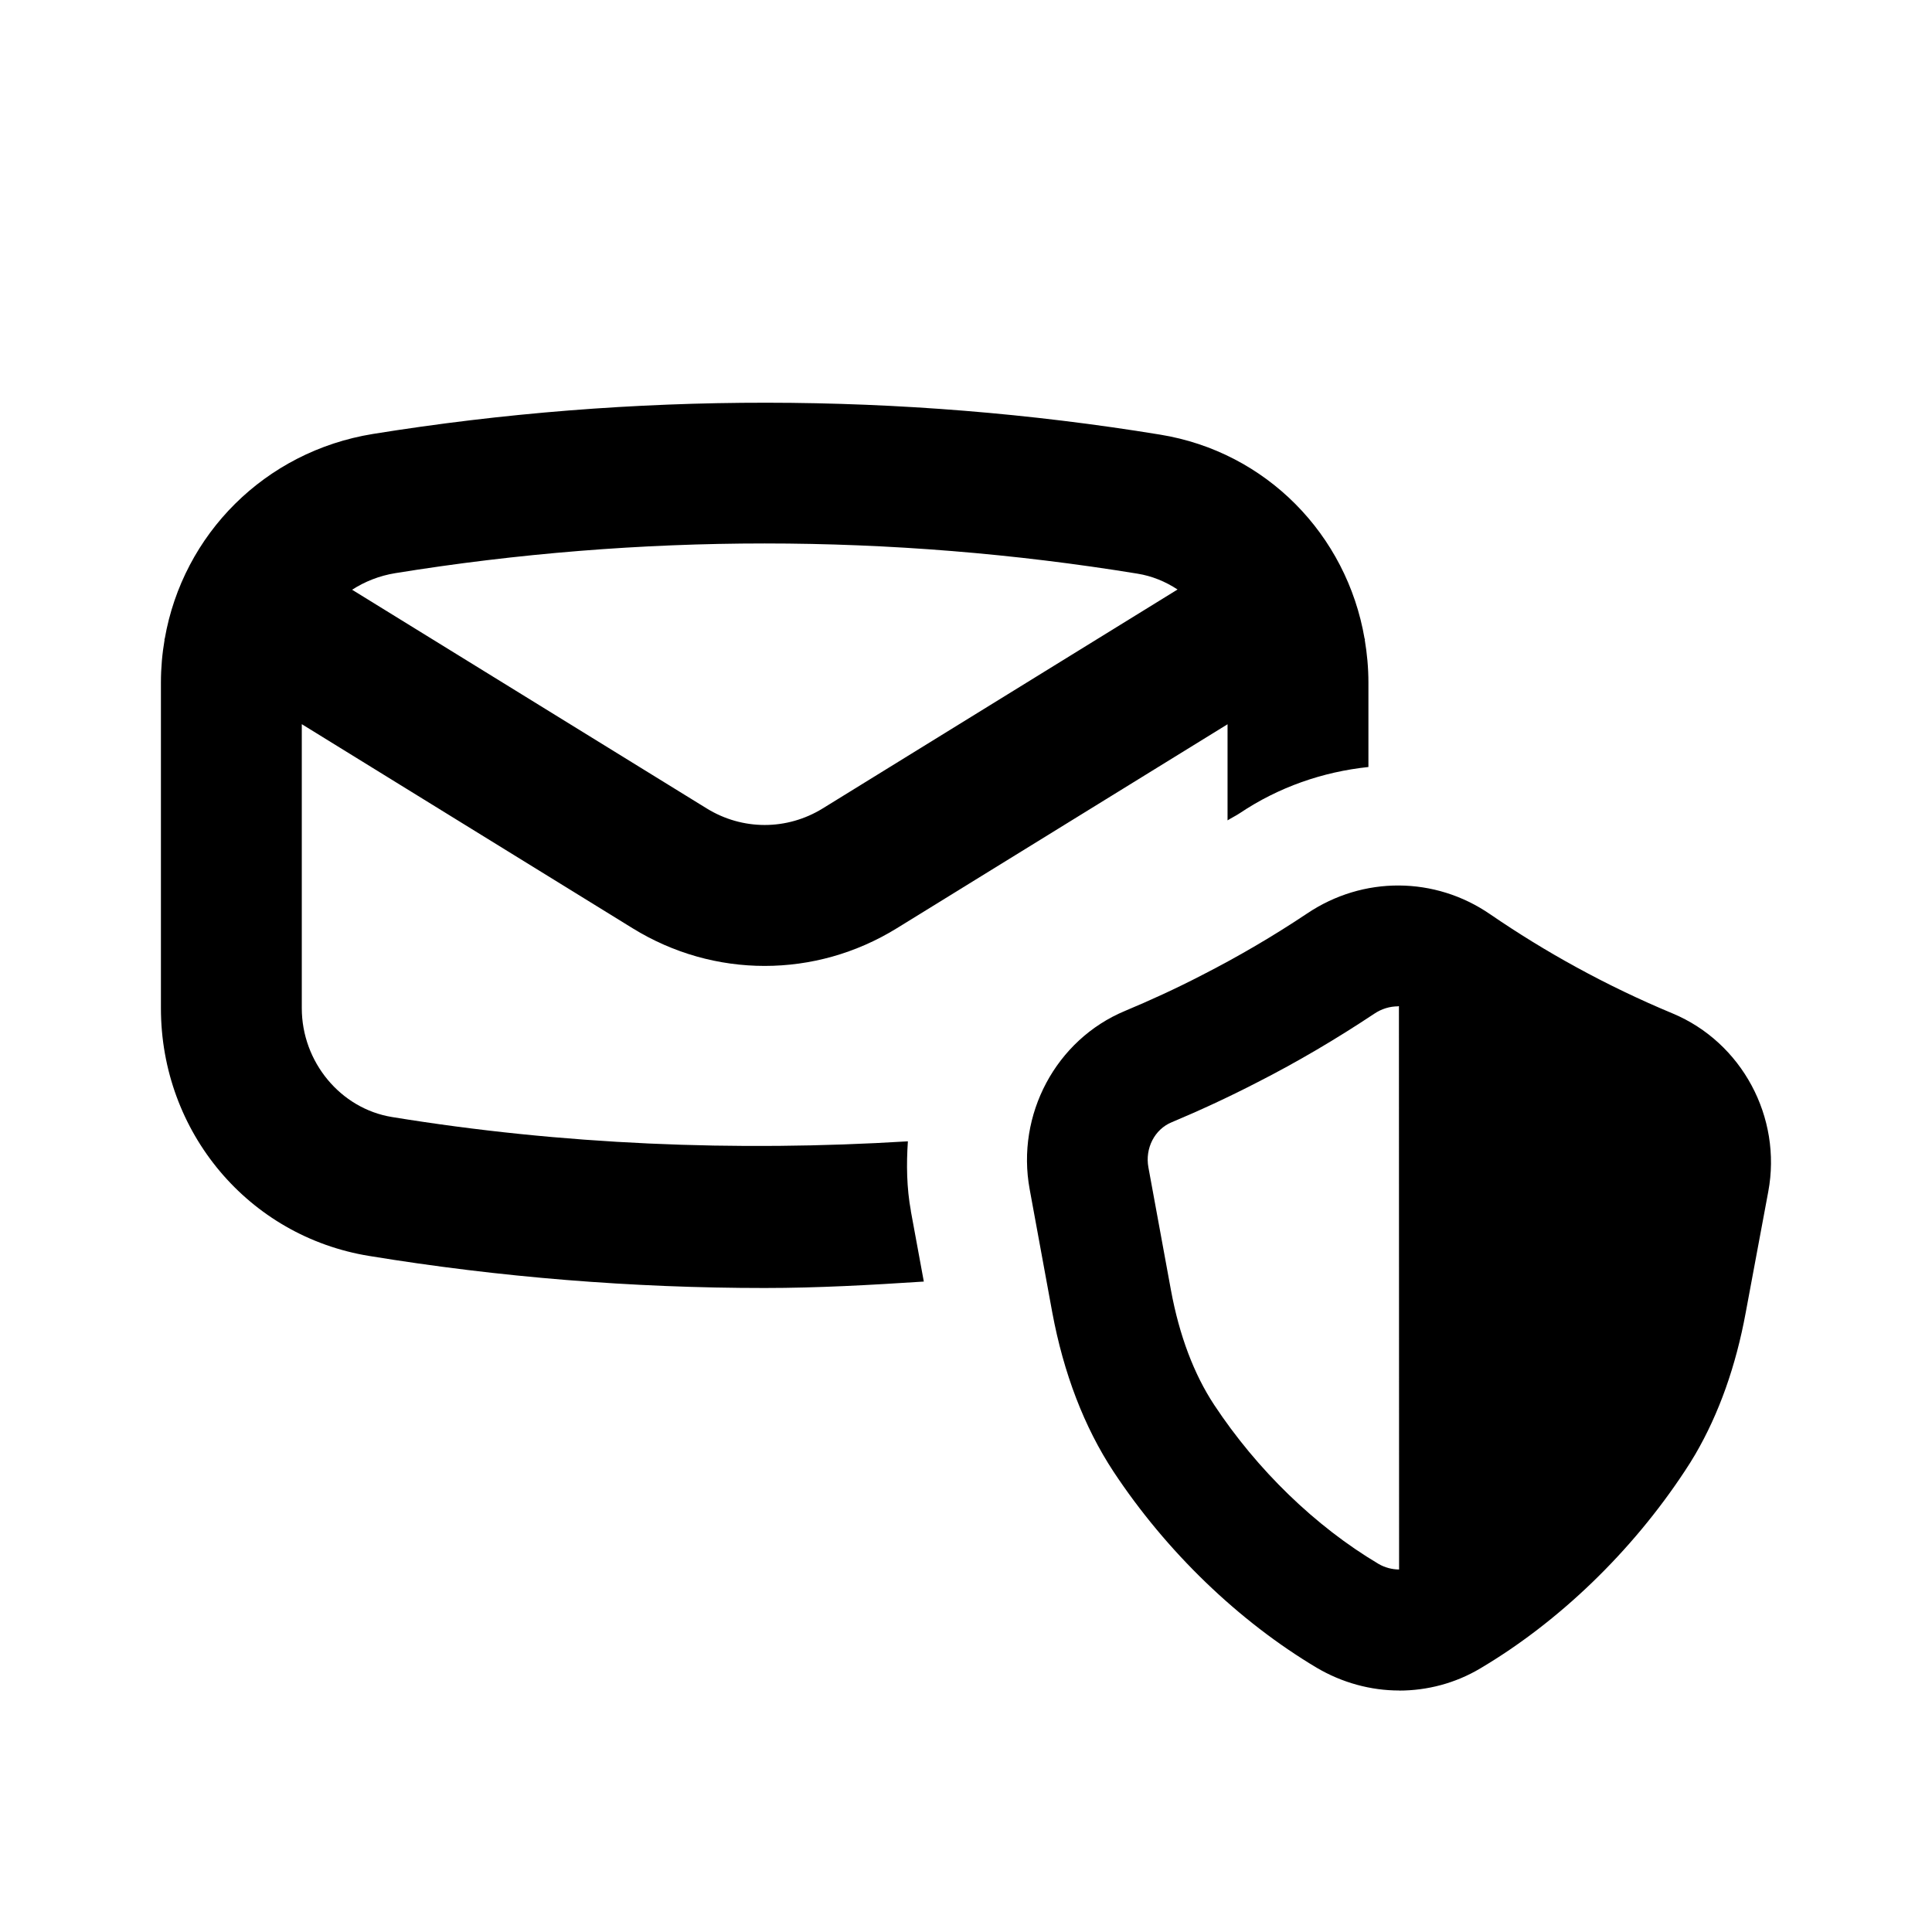
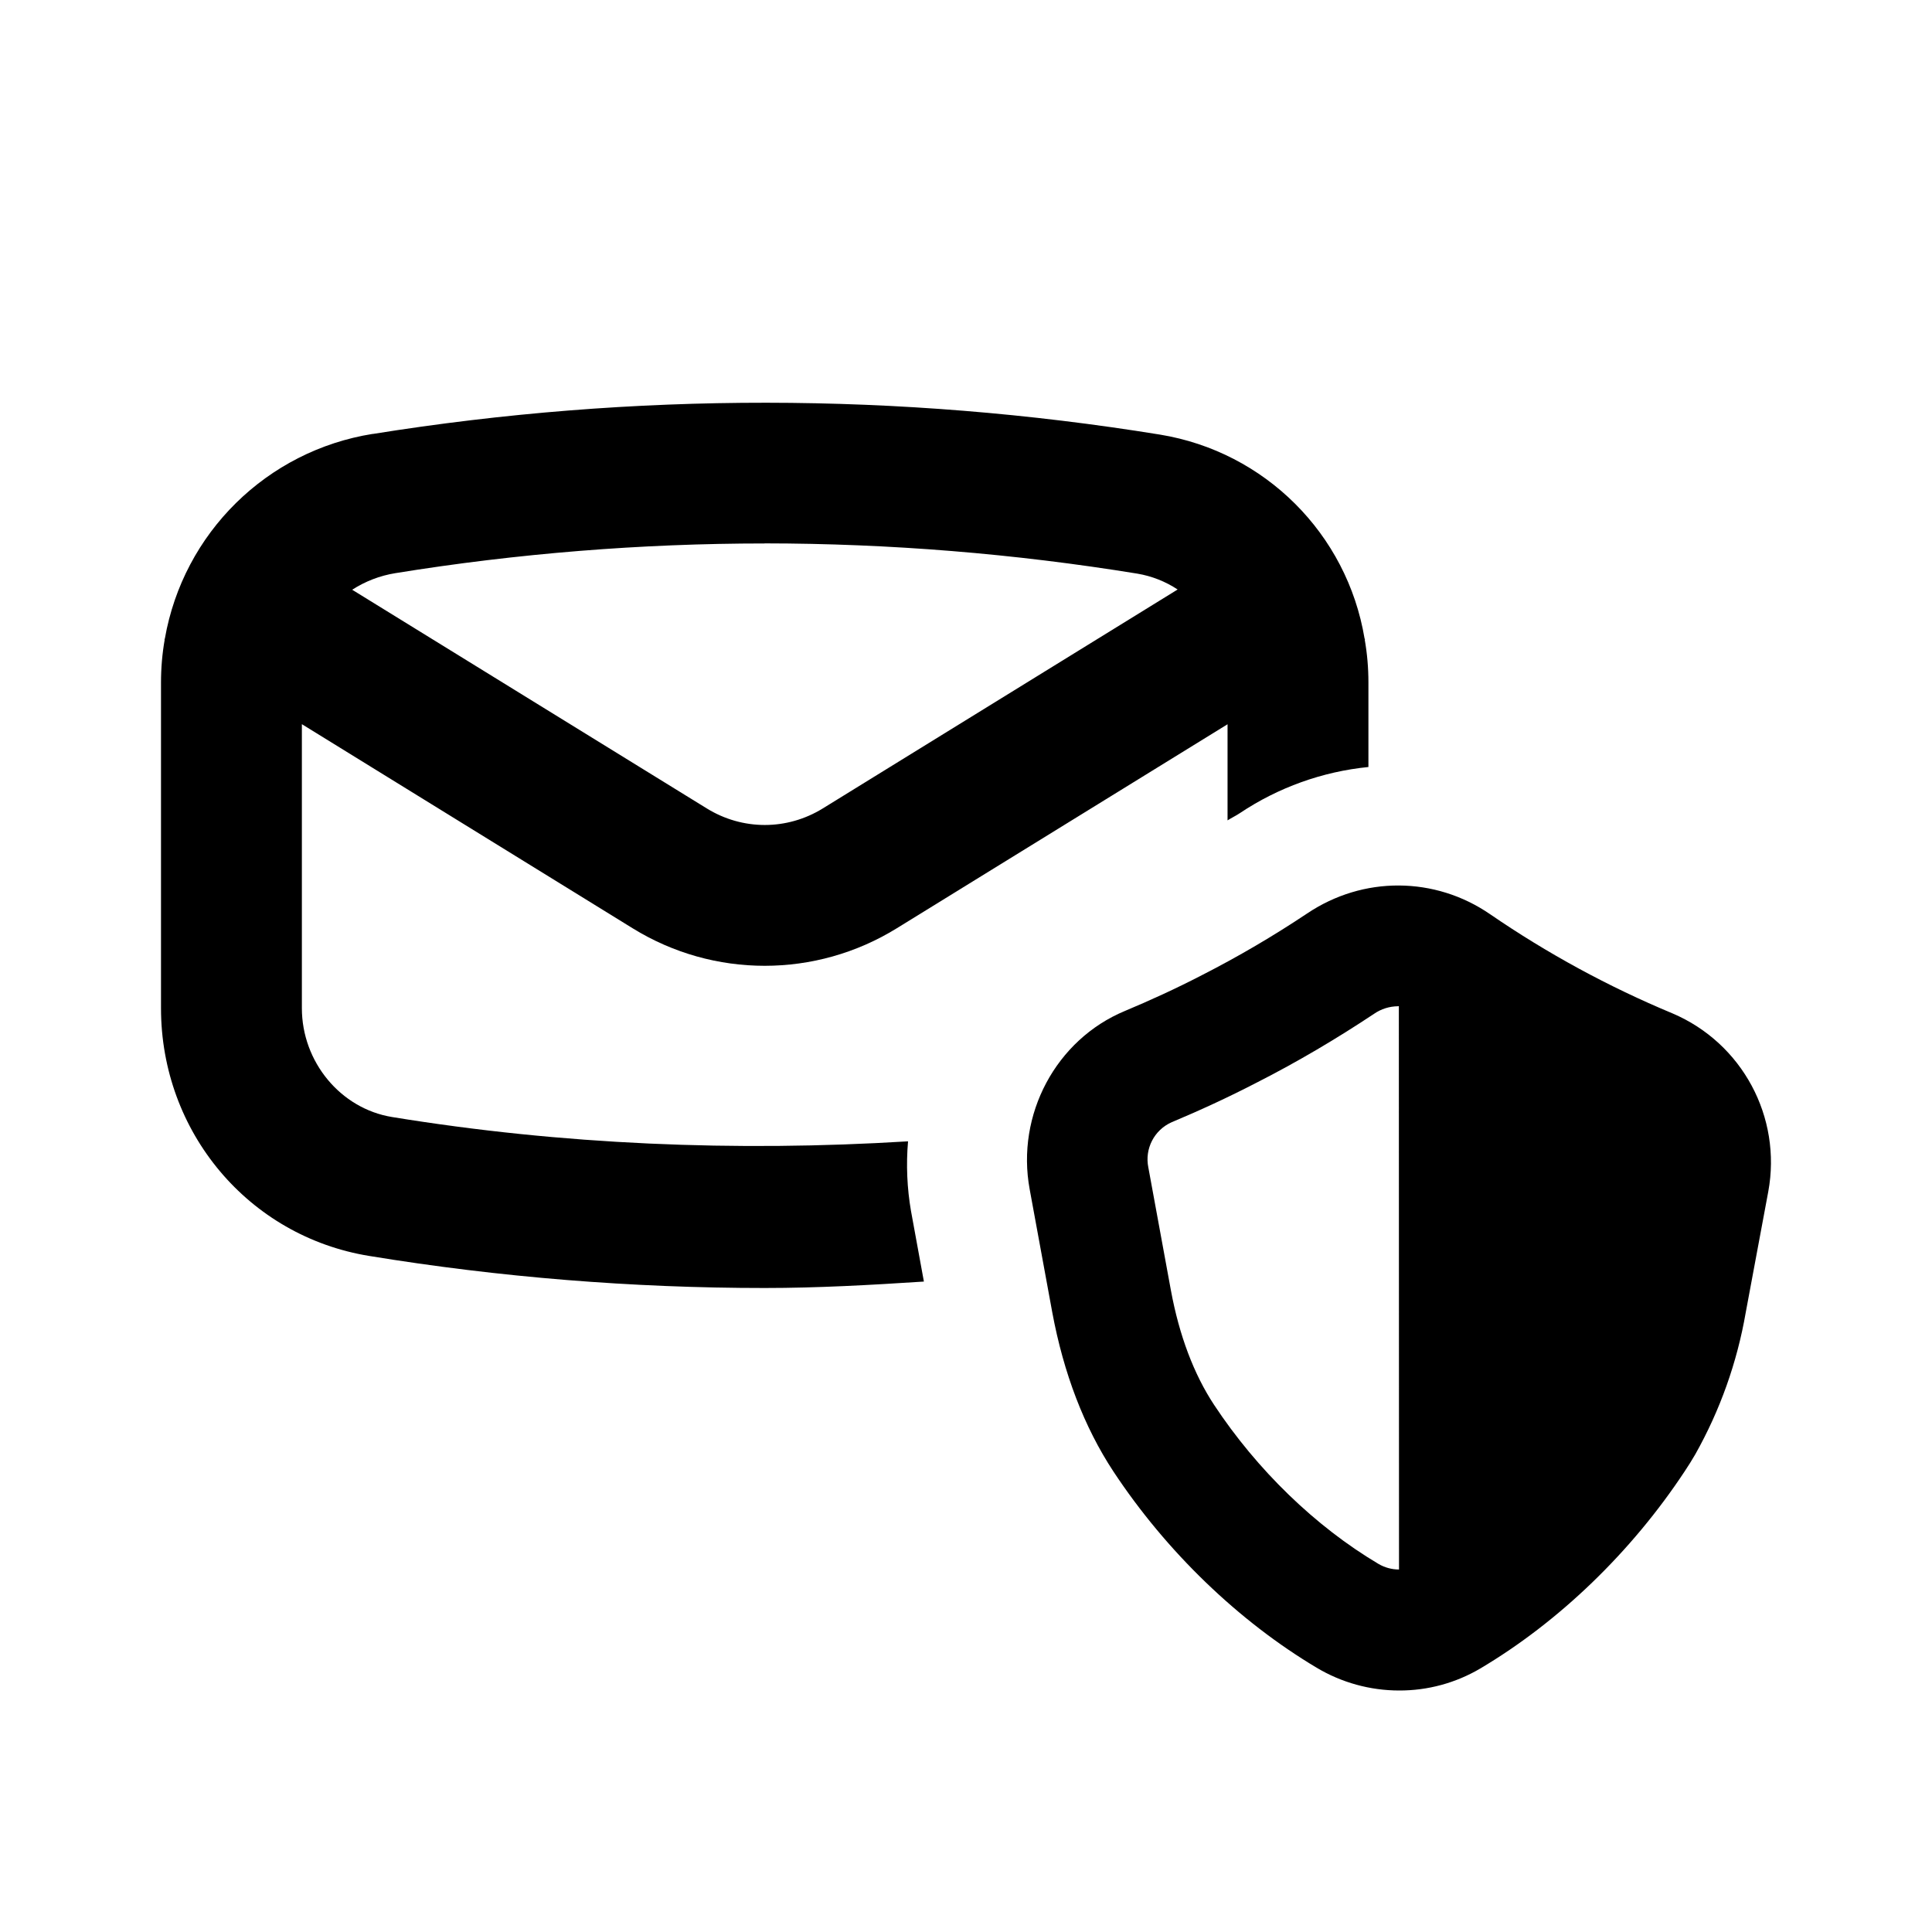
- <svg xmlns="http://www.w3.org/2000/svg" width="24" height="24" viewBox="0 0 24 24" fill="none">
-   <path fill-rule="evenodd" clip-rule="evenodd" d="M17.378 11C17.774 11.002 18.168 11.121 18.511 11.357C18.854 11.592 19.214 11.814 19.582 12.015C19.969 12.227 20.371 12.42 20.777 12.589C21.638 12.948 22.139 13.88 21.966 14.803L21.686 16.305C21.564 16.969 21.354 17.561 21.059 18.067C21.017 18.139 20.973 18.208 20.928 18.276C20.269 19.276 19.367 20.146 18.388 20.726C18.079 20.91 17.73 21.001 17.38 21.001L17.381 21C17.028 21 16.673 20.904 16.356 20.717C15.386 20.139 14.487 19.273 13.831 18.279C13.469 17.728 13.213 17.063 13.071 16.3L12.791 14.774C12.62 13.846 13.118 12.915 13.975 12.558C14.281 12.43 14.604 12.283 14.934 12.112C15.382 11.883 15.821 11.626 16.237 11.348C16.585 11.114 16.982 10.998 17.378 11ZM17.369 12.501C17.266 12.501 17.163 12.531 17.07 12.594C16.605 12.903 16.118 13.191 15.621 13.444C15.255 13.633 14.896 13.798 14.553 13.942C14.343 14.029 14.222 14.265 14.266 14.502L14.546 16.027C14.65 16.591 14.832 17.071 15.083 17.452C15.617 18.26 16.341 18.962 17.124 19.427C17.202 19.473 17.291 19.496 17.38 19.497L17.378 12.499C17.375 12.499 17.371 12.499 17.368 12.499L17.369 12.501Z" fill="black" />
-   <path fill-rule="evenodd" clip-rule="evenodd" d="M4.631 5.391C7.857 4.871 11.194 4.873 14.411 5.399C15.729 5.613 16.729 6.64 16.951 7.932L16.958 7.943L16.953 7.945C16.982 8.118 16.999 8.296 16.999 8.477V9.528C16.431 9.588 15.884 9.778 15.402 10.101C15.353 10.134 15.299 10.159 15.249 10.191V8.997L11.139 11.532C10.633 11.844 10.067 11.999 9.499 11.999C8.932 11.999 8.366 11.844 7.86 11.532L3.749 8.996V12.524C3.749 13.191 4.23 13.772 4.869 13.876C6.976 14.22 9.136 14.309 11.278 14.178C11.259 14.463 11.262 14.754 11.316 15.046L11.315 15.045L11.476 15.92C10.817 15.963 10.157 16 9.499 16C7.857 16 6.204 15.867 4.587 15.602C3.088 15.359 1.999 14.064 1.999 12.524V8.48C1.999 8.298 2.015 8.119 2.045 7.945L2.041 7.943L2.047 7.932C2.273 6.638 3.29 5.609 4.631 5.391ZM9.499 6.751C7.967 6.751 6.423 6.875 4.91 7.12C4.713 7.152 4.532 7.224 4.374 7.326L8.778 10.042C9.223 10.317 9.776 10.317 10.221 10.042L14.628 7.323C14.479 7.225 14.311 7.155 14.129 7.126C12.604 6.877 11.047 6.751 9.499 6.751Z" fill="black" />
+ <svg xmlns="http://www.w3.org/2000/svg" width="24" height="24" fill="none" viewBox="0 0 24 24">
+   <path fill="#000" fill-rule="evenodd" d="M17.378 11c.396.002.79.121 1.133.357a12.5 12.5 0 0 0 2.266 1.232 2.01 2.01 0 0 1 1.189 2.214l-.28 1.502a5.5 5.5 0 0 1-.627 1.762 4 4 0 0 1-.131.21c-.66 1-1.561 1.87-2.54 2.45A1.97 1.97 0 0 1 17.38 21a2 2 0 0 1-1.024-.283c-.97-.578-1.869-1.444-2.525-2.438-.362-.55-.618-1.216-.76-1.98l-.28-1.525c-.171-.928.327-1.86 1.184-2.216.306-.128.629-.275.959-.446a13 13 0 0 0 1.303-.764c.348-.234.745-.35 1.14-.348m-.009 1.5a.53.53 0 0 0-.299.094c-.465.309-.952.597-1.449.85-.366.19-.725.354-1.068.498a.504.504 0 0 0-.287.56l.28 1.525c.104.564.286 1.044.537 1.425.534.808 1.258 1.51 2.041 1.975.078.046.167.07.256.07l-.002-6.998h-.01z" clip-rule="evenodd" />
+   <path fill="#000" fill-rule="evenodd" d="M4.63 5.391a30.7 30.7 0 0 1 9.781.008 3.08 3.08 0 0 1 2.54 2.533l.007.011-.005.002q.046.26.046.532v1.051a3.5 3.5 0 0 0-1.597.573c-.049.033-.103.058-.153.09V8.997l-4.11 2.535a3.12 3.12 0 0 1-3.279 0L3.75 8.996v3.528c0 .667.481 1.248 1.12 1.352 2.107.344 4.267.434 6.41.302a3.4 3.4 0 0 0 .037.868v-.001l.16.875c-.66.043-1.32.08-1.977.08-1.642 0-3.295-.133-4.912-.398C3.089 15.359 2 14.064 2 12.524V8.48q0-.273.046-.535l-.004-.002.006-.01A3.12 3.12 0 0 1 4.63 5.39M9.5 6.751c-1.532 0-3.076.124-4.589.369a1.4 1.4 0 0 0-.536.206l4.404 2.716c.445.275.998.275 1.443 0l4.407-2.719a1.3 1.3 0 0 0-.5-.197A29 29 0 0 0 9.5 6.75" clip-rule="evenodd" />
</svg>
